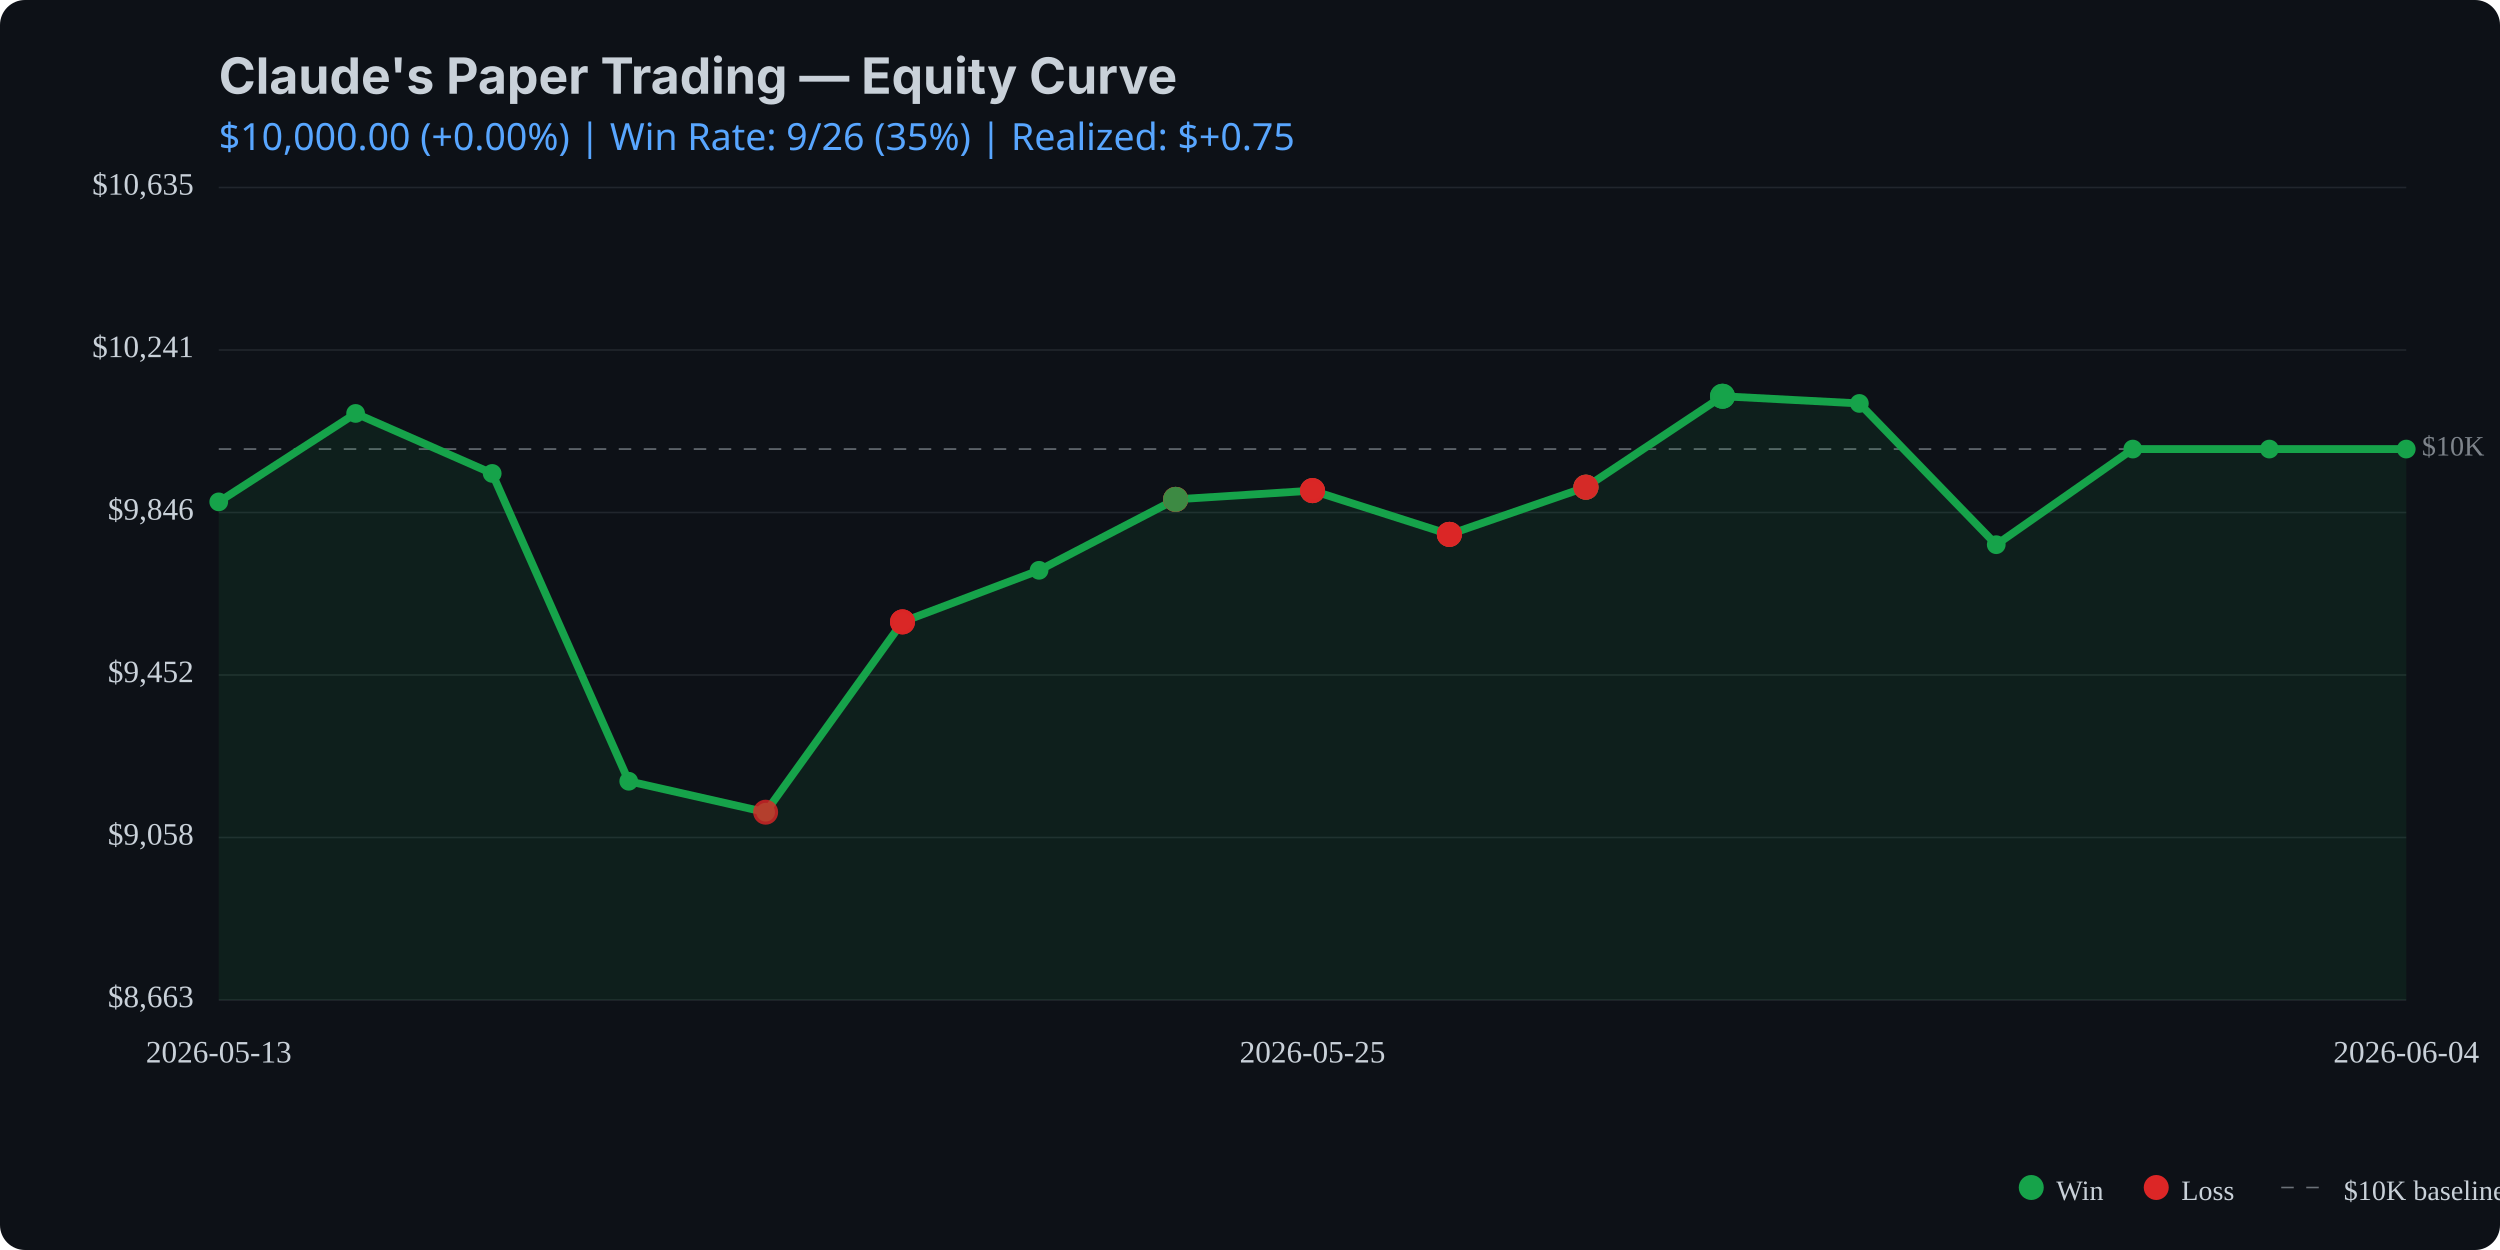
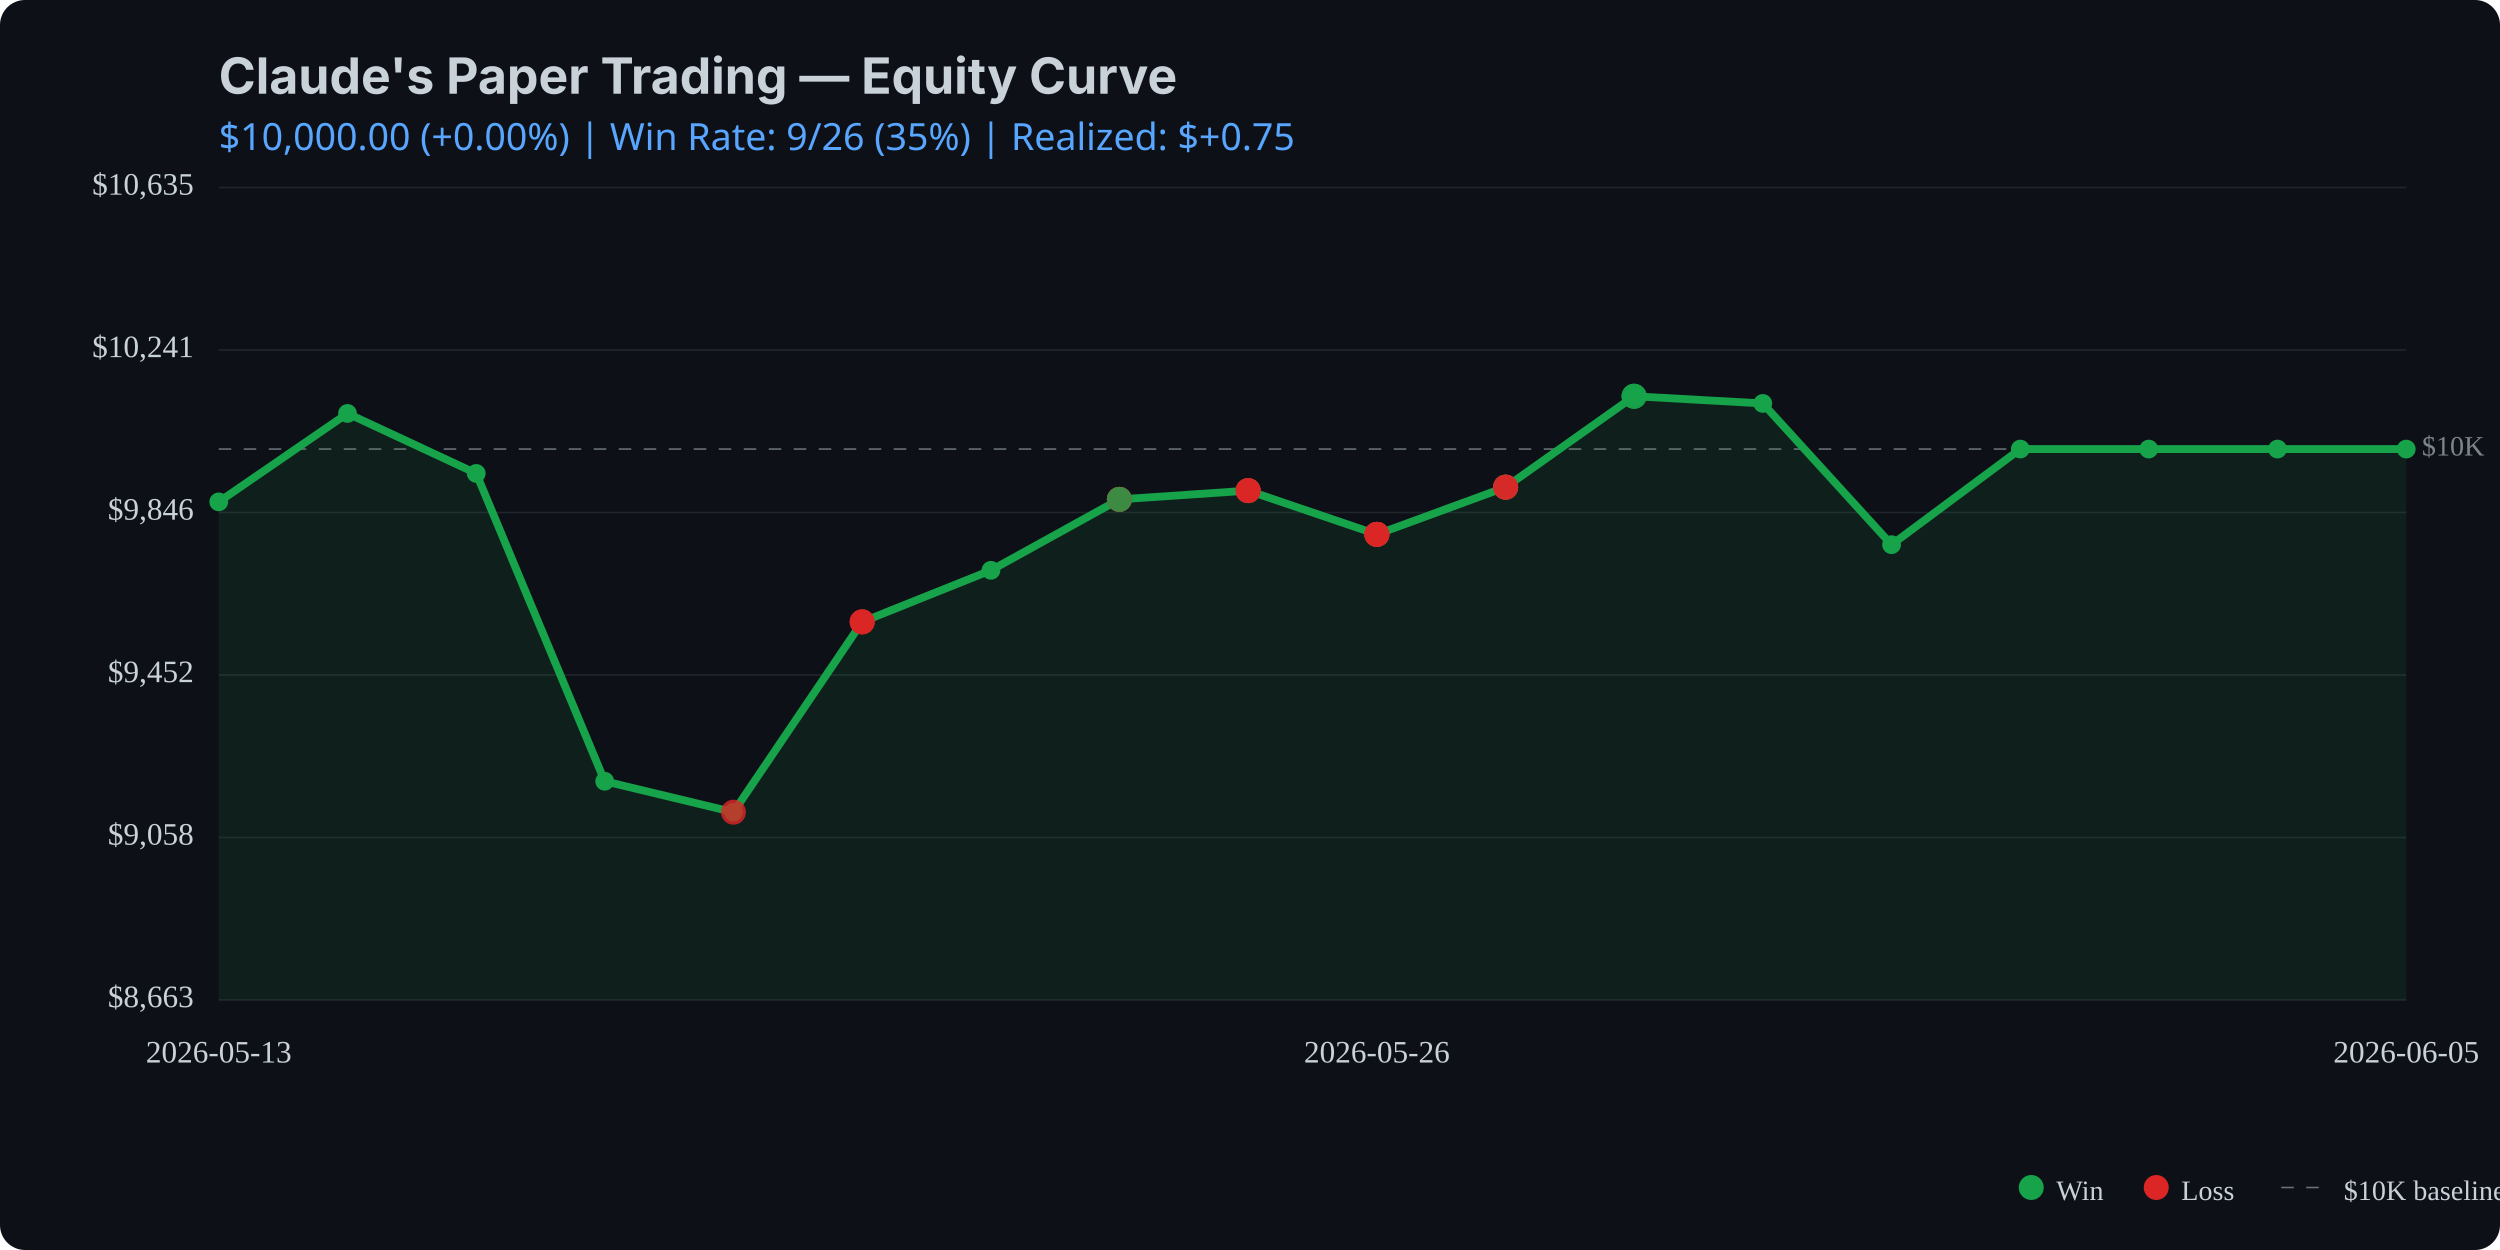
<svg xmlns="http://www.w3.org/2000/svg" viewBox="0 0 800 400" width="800" height="400">
  <rect width="800" height="400" fill="#0d1117" rx="8" />
  <text x="70" y="30" fill="#c9d1d9" font-family="system-ui, -apple-system, sans-serif" font-size="16" font-weight="bold">Claude's Paper Trading — Equity Curve</text>
  <text x="70" y="48" fill="#58a6ff" font-family="system-ui, sans-serif" font-size="12">
    $10,000.00 (+0.00%) | Win Rate: 9/26 (35%) | Realized: $+0.75
  </text>
  <line x1="70" y1="320.0" x2="770" y2="320.0" stroke="#21262d" stroke-width="0.5" />
  <line x1="70" y1="268.0" x2="770" y2="268.0" stroke="#21262d" stroke-width="0.5" />
  <line x1="70" y1="216.0" x2="770" y2="216.0" stroke="#21262d" stroke-width="0.5" />
  <line x1="70" y1="164.0" x2="770" y2="164.0" stroke="#21262d" stroke-width="0.5" />
  <line x1="70" y1="112.0" x2="770" y2="112.0" stroke="#21262d" stroke-width="0.5" />
  <line x1="70" y1="60.0" x2="770" y2="60.0" stroke="#21262d" stroke-width="0.5" />
  <line x1="70" y1="143.7" x2="770" y2="143.7" stroke="#c9d1d9" stroke-width="0.5" stroke-dasharray="4,4" opacity="0.5" />
  <text x="775" y="143.7" fill="#c9d1d9" font-size="9" opacity="0.6" dominant-baseline="middle">$10K</text>
-   <path d="M 70.0 160.6 L 113.8 132.3 L 157.5 151.5 L 201.2 250.0 L 245.0 259.9 L 288.8 199.0 L 332.5 182.5 L 376.2 159.8 L 420.0 157.0 L 463.8 171.0 L 507.5 155.9 L 551.2 126.8 L 595.0 129.1 L 638.8 174.3 L 682.5 143.7 L 726.2 143.7 L 770.0 143.7 L 770.0 320.0 L 70.0 320.0 Z" fill="#16a34a" opacity="0.1" />
-   <path d="M 70.0 160.6 L 113.8 132.3 L 157.5 151.5 L 201.2 250.0 L 245.0 259.9 L 288.8 199.0 L 332.5 182.5 L 376.2 159.8 L 420.0 157.0 L 463.8 171.0 L 507.5 155.9 L 551.2 126.8 L 595.0 129.1 L 638.8 174.3 L 682.5 143.7 L 726.2 143.7 L 770.0 143.7" fill="none" stroke="#16a34a" stroke-width="2.5" stroke-linecap="round" stroke-linejoin="round" />
+   <path d="M 70.0 160.6 L 111.2 132.3 L 152.4 151.5 L 193.5 250.0 L 234.7 259.9 L 275.9 199.0 L 317.1 182.5 L 358.2 159.8 L 399.4 157.0 L 440.6 171.0 L 481.8 155.9 L 522.9 126.8 L 564.1 129.1 L 605.3 174.3 L 646.5 143.7 L 687.6 143.7 L 728.8 143.7 L 770.0 143.7 L 770.0 320.0 L 70.0 320.0 Z" fill="#16a34a" opacity="0.1" />
+   <path d="M 70.0 160.6 L 111.2 132.3 L 152.4 151.5 L 193.5 250.0 L 234.7 259.9 L 275.9 199.0 L 317.1 182.5 L 358.2 159.8 L 399.4 157.0 L 440.6 171.0 L 481.8 155.9 L 522.9 126.8 L 564.1 129.1 L 605.3 174.3 L 646.5 143.7 L 687.6 143.7 L 728.8 143.7 L 770.0 143.7" fill="none" stroke="#16a34a" stroke-width="2.5" stroke-linecap="round" stroke-linejoin="round" />
  <circle cx="70.0" cy="160.6" r="3" fill="#16a34a" />
-   <circle cx="113.8" cy="132.3" r="3" fill="#16a34a" />
-   <circle cx="157.5" cy="151.5" r="3" fill="#16a34a" />
-   <circle cx="201.2" cy="250.0" r="3" fill="#16a34a" />
-   <circle cx="245.0" cy="259.9" r="3" fill="#16a34a" />
-   <circle cx="288.8" cy="199.0" r="3" fill="#16a34a" />
-   <circle cx="332.5" cy="182.5" r="3" fill="#16a34a" />
-   <circle cx="376.2" cy="159.8" r="3" fill="#16a34a" />
-   <circle cx="420.0" cy="157.0" r="3" fill="#16a34a" />
-   <circle cx="463.8" cy="171.0" r="3" fill="#16a34a" />
-   <circle cx="507.5" cy="155.9" r="3" fill="#16a34a" />
-   <circle cx="551.2" cy="126.8" r="3" fill="#16a34a" />
-   <circle cx="595.0" cy="129.1" r="3" fill="#16a34a" />
-   <circle cx="638.8" cy="174.3" r="3" fill="#16a34a" />
-   <circle cx="682.5" cy="143.7" r="3" fill="#16a34a" />
-   <circle cx="726.2" cy="143.7" r="3" fill="#16a34a" />
+   <circle cx="111.2" cy="132.3" r="3" fill="#16a34a" />
+   <circle cx="152.4" cy="151.5" r="3" fill="#16a34a" />
+   <circle cx="193.5" cy="250.0" r="3" fill="#16a34a" />
+   <circle cx="234.7" cy="259.9" r="3" fill="#16a34a" />
+   <circle cx="275.9" cy="199.0" r="3" fill="#16a34a" />
+   <circle cx="317.1" cy="182.5" r="3" fill="#16a34a" />
+   <circle cx="358.2" cy="159.8" r="3" fill="#16a34a" />
+   <circle cx="399.4" cy="157.0" r="3" fill="#16a34a" />
+   <circle cx="440.6" cy="171.0" r="3" fill="#16a34a" />
+   <circle cx="481.8" cy="155.9" r="3" fill="#16a34a" />
+   <circle cx="522.9" cy="126.8" r="3" fill="#16a34a" />
+   <circle cx="564.1" cy="129.1" r="3" fill="#16a34a" />
+   <circle cx="605.3" cy="174.3" r="3" fill="#16a34a" />
+   <circle cx="646.5" cy="143.7" r="3" fill="#16a34a" />
+   <circle cx="687.6" cy="143.7" r="3" fill="#16a34a" />
+   <circle cx="728.8" cy="143.7" r="3" fill="#16a34a" />
  <circle cx="770.0" cy="143.7" r="3" fill="#16a34a" />
-   <circle cx="245.0" cy="259.9" r="4" fill="#dc2626" opacity="0.8" />
-   <circle cx="288.8" cy="199.0" r="4" fill="#dc2626" opacity="0.8" />
-   <circle cx="288.8" cy="199.0" r="4" fill="#dc2626" opacity="0.8" />
-   <circle cx="288.8" cy="199.0" r="4" fill="#dc2626" opacity="0.8" />
-   <circle cx="376.2" cy="159.8" r="4" fill="#dc2626" opacity="0.8" />
-   <circle cx="376.2" cy="159.8" r="4" fill="#16a34a" opacity="0.8" />
-   <circle cx="376.2" cy="159.8" r="4" fill="#dc2626" opacity="0.8" />
-   <circle cx="376.2" cy="159.8" r="4" fill="#dc2626" opacity="0.8" />
-   <circle cx="376.2" cy="159.8" r="4" fill="#16a34a" opacity="0.8" />
-   <circle cx="420.0" cy="157.0" r="4" fill="#16a34a" opacity="0.8" />
-   <circle cx="420.0" cy="157.0" r="4" fill="#dc2626" opacity="0.8" />
-   <circle cx="420.0" cy="157.0" r="4" fill="#dc2626" opacity="0.8" />
-   <circle cx="420.0" cy="157.0" r="4" fill="#dc2626" opacity="0.8" />
-   <circle cx="463.8" cy="171.0" r="4" fill="#dc2626" opacity="0.8" />
-   <circle cx="463.8" cy="171.0" r="4" fill="#16a34a" opacity="0.8" />
-   <circle cx="463.8" cy="171.0" r="4" fill="#dc2626" opacity="0.8" />
-   <circle cx="463.8" cy="171.0" r="4" fill="#dc2626" opacity="0.8" />
-   <circle cx="463.8" cy="171.0" r="4" fill="#dc2626" opacity="0.8" />
-   <circle cx="507.5" cy="155.9" r="4" fill="#16a34a" opacity="0.8" />
-   <circle cx="507.5" cy="155.9" r="4" fill="#dc2626" opacity="0.8" />
-   <circle cx="507.5" cy="155.9" r="4" fill="#16a34a" opacity="0.8" />
-   <circle cx="507.5" cy="155.9" r="4" fill="#dc2626" opacity="0.8" />
-   <circle cx="507.5" cy="155.9" r="4" fill="#dc2626" opacity="0.8" />
-   <circle cx="551.2" cy="126.8" r="4" fill="#16a34a" opacity="0.8" />
-   <circle cx="551.2" cy="126.8" r="4" fill="#16a34a" opacity="0.8" />
-   <circle cx="551.2" cy="126.8" r="4" fill="#16a34a" opacity="0.8" />
+   <circle cx="234.7" cy="259.9" r="4" fill="#dc2626" opacity="0.8" />
+   <circle cx="275.9" cy="199.0" r="4" fill="#dc2626" opacity="0.8" />
+   <circle cx="275.9" cy="199.0" r="4" fill="#dc2626" opacity="0.8" />
+   <circle cx="275.9" cy="199.0" r="4" fill="#dc2626" opacity="0.8" />
+   <circle cx="358.2" cy="159.8" r="4" fill="#dc2626" opacity="0.8" />
+   <circle cx="358.2" cy="159.8" r="4" fill="#16a34a" opacity="0.8" />
+   <circle cx="358.2" cy="159.8" r="4" fill="#dc2626" opacity="0.8" />
+   <circle cx="358.2" cy="159.8" r="4" fill="#dc2626" opacity="0.8" />
+   <circle cx="358.2" cy="159.8" r="4" fill="#16a34a" opacity="0.8" />
+   <circle cx="399.4" cy="157.0" r="4" fill="#16a34a" opacity="0.8" />
+   <circle cx="399.4" cy="157.0" r="4" fill="#dc2626" opacity="0.8" />
+   <circle cx="399.4" cy="157.0" r="4" fill="#dc2626" opacity="0.8" />
+   <circle cx="399.4" cy="157.0" r="4" fill="#dc2626" opacity="0.8" />
+   <circle cx="440.6" cy="171.0" r="4" fill="#dc2626" opacity="0.8" />
+   <circle cx="440.6" cy="171.0" r="4" fill="#16a34a" opacity="0.8" />
+   <circle cx="440.6" cy="171.0" r="4" fill="#dc2626" opacity="0.8" />
+   <circle cx="440.6" cy="171.0" r="4" fill="#dc2626" opacity="0.8" />
+   <circle cx="440.6" cy="171.0" r="4" fill="#dc2626" opacity="0.8" />
+   <circle cx="481.8" cy="155.9" r="4" fill="#16a34a" opacity="0.8" />
+   <circle cx="481.8" cy="155.9" r="4" fill="#dc2626" opacity="0.8" />
+   <circle cx="481.8" cy="155.9" r="4" fill="#16a34a" opacity="0.8" />
+   <circle cx="481.8" cy="155.9" r="4" fill="#dc2626" opacity="0.8" />
+   <circle cx="481.8" cy="155.9" r="4" fill="#dc2626" opacity="0.8" />
+   <circle cx="522.9" cy="126.8" r="4" fill="#16a34a" opacity="0.8" />
+   <circle cx="522.9" cy="126.8" r="4" fill="#16a34a" opacity="0.8" />
+   <circle cx="522.9" cy="126.8" r="4" fill="#16a34a" opacity="0.8" />
  <text x="62" y="320.0" fill="#c9d1d9" font-size="10" text-anchor="end" dominant-baseline="middle">$8,663</text>
  <text x="62" y="268.0" fill="#c9d1d9" font-size="10" text-anchor="end" dominant-baseline="middle">$9,058</text>
  <text x="62" y="216.0" fill="#c9d1d9" font-size="10" text-anchor="end" dominant-baseline="middle">$9,452</text>
  <text x="62" y="164.0" fill="#c9d1d9" font-size="10" text-anchor="end" dominant-baseline="middle">$9,846</text>
  <text x="62" y="112.0" fill="#c9d1d9" font-size="10" text-anchor="end" dominant-baseline="middle">$10,241</text>
  <text x="62" y="60.0" fill="#c9d1d9" font-size="10" text-anchor="end" dominant-baseline="middle">$10,635</text>
  <text x="70.0" y="340" fill="#c9d1d9" font-size="10" text-anchor="middle">2026-05-13</text>
-   <text x="420.0" y="340" fill="#c9d1d9" font-size="10" text-anchor="middle">2026-05-25</text>
-   <text x="770.0" y="340" fill="#c9d1d9" font-size="10" text-anchor="middle">2026-06-04</text>
+   <text x="440.6" y="340" fill="#c9d1d9" font-size="10" text-anchor="middle">2026-05-26</text>
+   <text x="770.0" y="340" fill="#c9d1d9" font-size="10" text-anchor="middle">2026-06-05</text>
  <circle cx="650" cy="380" r="4" fill="#16a34a" />
  <text x="658" y="384" fill="#c9d1d9" font-size="9">Win</text>
  <circle cx="690" cy="380" r="4" fill="#dc2626" />
  <text x="698" y="384" fill="#c9d1d9" font-size="9">Loss</text>
  <line x1="730" y1="380" x2="745" y2="380" stroke="#c9d1d9" stroke-width="0.5" stroke-dasharray="4,4" opacity="0.5" />
  <text x="750" y="384" fill="#c9d1d9" font-size="9">$10K baseline</text>
</svg>
